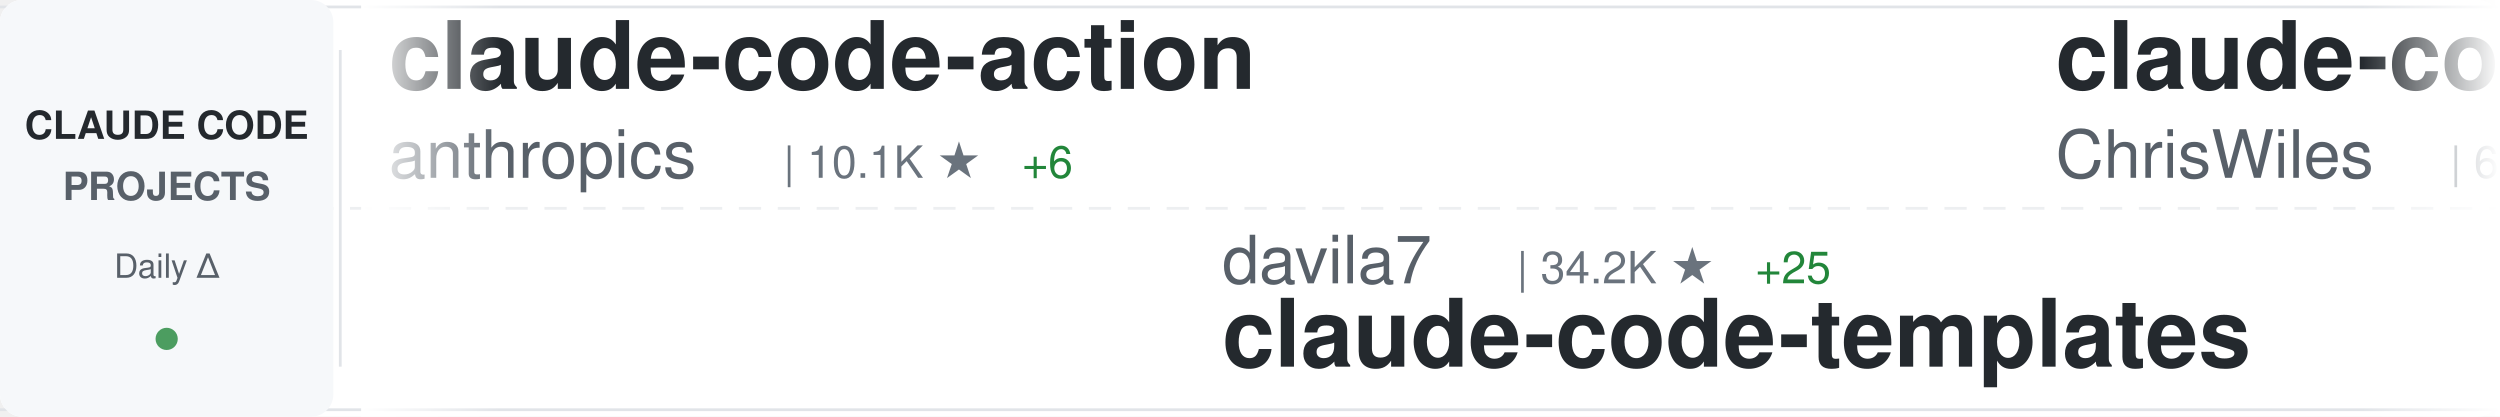
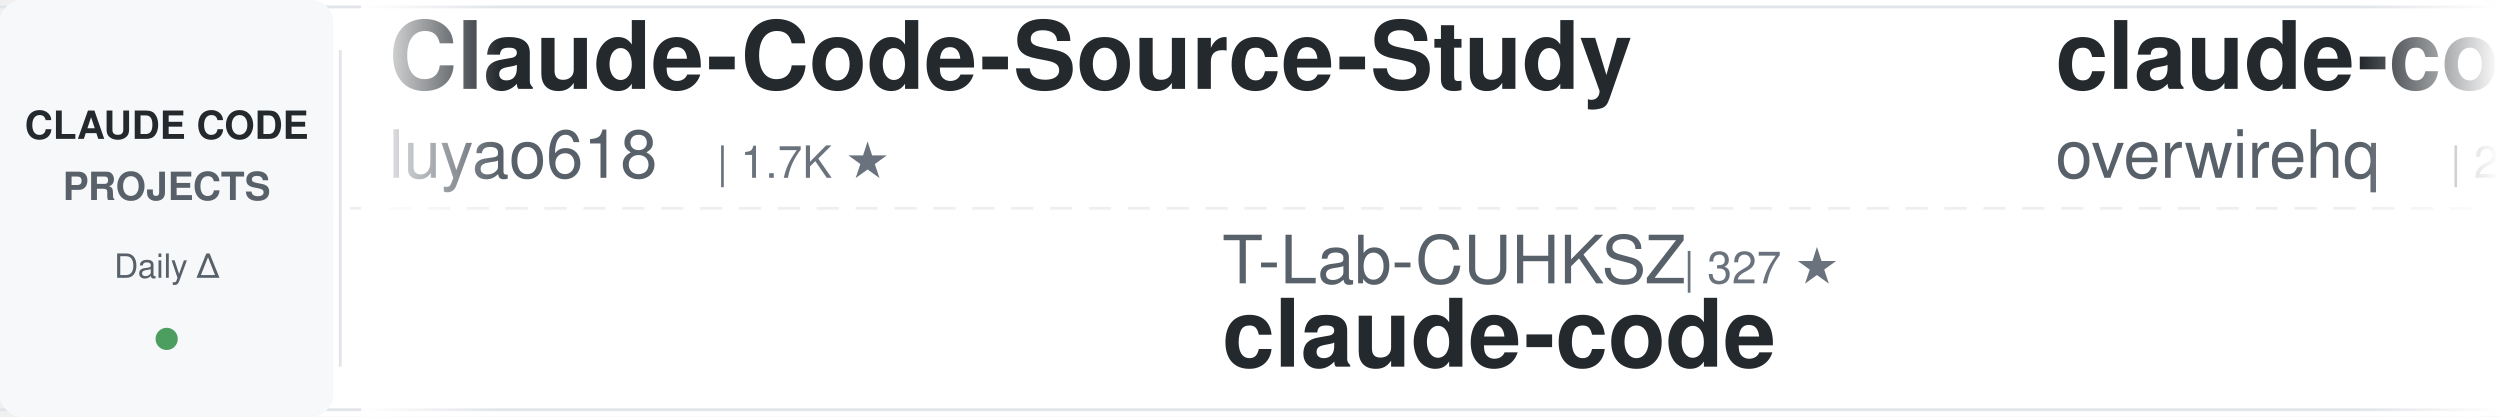
<svg xmlns="http://www.w3.org/2000/svg" width="900" height="150">
  <defs>
    <linearGradient id="awesomeLeftFade" x1="0%" y1="0%" x2="100%" y2="0%">
      <stop offset="0%" style="stop-color:#ffffff;stop-opacity:1" />
      <stop offset="100%" style="stop-color:#ffffff;stop-opacity:0" />
    </linearGradient>
    <linearGradient id="awesomeRightFade" x1="0%" y1="0%" x2="100%" y2="0%">
      <stop offset="0%" style="stop-color:#ffffff;stop-opacity:0" />
      <stop offset="100%" style="stop-color:#ffffff;stop-opacity:1" />
    </linearGradient>
  </defs>
  <rect width="900" height="150" fill="#ffffff" rx="8" />
  <rect x="0" y="2" width="900" height="1" fill="#e1e4e8" />
  <rect x="0" y="147" width="900" height="1" fill="#e1e4e8" />
  <line x1="0" y1="75" x2="900" y2="75" stroke="#e1e4e8" stroke-width="1" stroke-dasharray="8 6" opacity="0.6" />
  <rect x="0" y="0" width="120" height="150" fill="#f6f8fa" rx="8" />
  <text x="60" y="50" font-family="-apple-system, BlinkMacSystemFont, 'Segoe UI', Helvetica, Arial, sans-serif" font-size="14" font-weight="600" fill="#24292e" text-anchor="middle">CLAUDE CODE</text>
  <text x="60" y="72" font-family="-apple-system, BlinkMacSystemFont, 'Segoe UI', Helvetica, Arial, sans-serif" font-size="14" font-weight="600" fill="#586069" text-anchor="middle">PROJECTS</text>
  <text x="60" y="100" font-family="-apple-system, BlinkMacSystemFont, 'Segoe UI', Helvetica, Arial, sans-serif" font-size="12" font-weight="500" fill="#586069" text-anchor="middle">Daily Δ</text>
  <circle cx="60" cy="122" r="4" fill="#22863a" opacity="0.8" />
  <rect x="122" y="18" width="1" height="114" fill="#e1e4e8" />
  <clipPath id="awesomeTickerClip">
    <rect x="130" y="0" width="770" height="150" />
  </clipPath>
  <g clip-path="url(#awesomeTickerClip)">
    <g id="awesomeTickerItems">
      <animateTransform attributeName="transform" attributeType="XML" type="translate" from="0 0" to="-3000 0" dur="54s" repeatCount="indefinite" />
      <g transform="translate(0, 0)">
-         <text x="140" y="32" font-family="-apple-system, BlinkMacSystemFont, 'Segoe UI', Helvetica, Arial, sans-serif" font-size="34" font-weight="600" fill="#24292e">claude-code-action</text>
-         <text x="140" y="64" font-family="-apple-system, BlinkMacSystemFont, 'Segoe UI', Helvetica, Arial, sans-serif" font-size="24" font-weight="400" fill="#586069">anthropics</text>
-         <text x="282" y="64" font-family="-apple-system, BlinkMacSystemFont, 'Segoe UI', Helvetica, Arial, sans-serif" font-size="16" font-weight="500" fill="#6a737d">| 10.1K ★</text>
-         <text x="368" y="64" font-family="-apple-system, BlinkMacSystemFont, 'Segoe UI', Helvetica, Arial, sans-serif" font-size="16" font-weight="500" fill="#22863a"> +6</text>
+         <text x="140" y="32" font-family="-apple-system, BlinkMacSystemFont, 'Segoe UI', Helvetica, Arial, sans-serif" font-size="34" font-weight="600" fill="#24292e">Claude-Code-Source-Study</text>
+         <text x="140" y="64" font-family="-apple-system, BlinkMacSystemFont, 'Segoe UI', Helvetica, Arial, sans-serif" font-size="24" font-weight="400" fill="#586069">luyao618</text>
+         <text x="258" y="64" font-family="-apple-system, BlinkMacSystemFont, 'Segoe UI', Helvetica, Arial, sans-serif" font-size="16" font-weight="500" fill="#6a737d">| 1.7K ★</text>
      </g>
      <g transform="translate(300, 0)">
-         <text x="140" y="102" font-family="-apple-system, BlinkMacSystemFont, 'Segoe UI', Helvetica, Arial, sans-serif" font-size="24" font-weight="400" fill="#586069">davila7</text>
-         <text x="246" y="102" font-family="-apple-system, BlinkMacSystemFont, 'Segoe UI', Helvetica, Arial, sans-serif" font-size="16" font-weight="500" fill="#6a737d">| 34.2K ★</text>
-         <text x="332" y="102" font-family="-apple-system, BlinkMacSystemFont, 'Segoe UI', Helvetica, Arial, sans-serif" font-size="16" font-weight="500" fill="#22863a"> +25</text>
-         <text x="140" y="132" font-family="-apple-system, BlinkMacSystemFont, 'Segoe UI', Helvetica, Arial, sans-serif" font-size="34" font-weight="600" fill="#24292e">claude-code-templates</text>
+         <text x="140" y="102" font-family="-apple-system, BlinkMacSystemFont, 'Segoe UI', Helvetica, Arial, sans-serif" font-size="24" font-weight="400" fill="#586069">T-Lab-CUHKSZ</text>
+         <text x="306" y="102" font-family="-apple-system, BlinkMacSystemFont, 'Segoe UI', Helvetica, Arial, sans-serif" font-size="16" font-weight="500" fill="#6a737d">| 327 ★</text>
+         <text x="140" y="132" font-family="-apple-system, BlinkMacSystemFont, 'Segoe UI', Helvetica, Arial, sans-serif" font-size="34" font-weight="600" fill="#24292e">claude-code</text>
      </g>
      <g transform="translate(600, 0)">
-         <text x="140" y="32" font-family="-apple-system, BlinkMacSystemFont, 'Segoe UI', Helvetica, Arial, sans-serif" font-size="34" font-weight="600" fill="#24292e">claude-code-showcase</text>
-         <text x="140" y="64" font-family="-apple-system, BlinkMacSystemFont, 'Segoe UI', Helvetica, Arial, sans-serif" font-size="24" font-weight="400" fill="#586069">ChrisWiles</text>
-         <text x="282" y="64" font-family="-apple-system, BlinkMacSystemFont, 'Segoe UI', Helvetica, Arial, sans-serif" font-size="16" font-weight="500" fill="#6a737d">| 6.1K ★</text>
+         <text x="140" y="32" font-family="-apple-system, BlinkMacSystemFont, 'Segoe UI', Helvetica, Arial, sans-serif" font-size="34" font-weight="600" fill="#24292e">claude-code-telegram</text>
+         <text x="140" y="64" font-family="-apple-system, BlinkMacSystemFont, 'Segoe UI', Helvetica, Arial, sans-serif" font-size="24" font-weight="400" fill="#586069">overwirehq</text>
+         <text x="282" y="64" font-family="-apple-system, BlinkMacSystemFont, 'Segoe UI', Helvetica, Arial, sans-serif" font-size="16" font-weight="500" fill="#6a737d">| 2.8K ★</text>
      </g>
      <g transform="translate(900, 0)">
-         <text x="140" y="102" font-family="-apple-system, BlinkMacSystemFont, 'Segoe UI', Helvetica, Arial, sans-serif" font-size="24" font-weight="400" fill="#586069">SeemSeam</text>
-         <text x="258" y="102" font-family="-apple-system, BlinkMacSystemFont, 'Segoe UI', Helvetica, Arial, sans-serif" font-size="16" font-weight="500" fill="#6a737d">| 3.6K ★</text>
-         <text x="140" y="132" font-family="-apple-system, BlinkMacSystemFont, 'Segoe UI', Helvetica, Arial, sans-serif" font-size="34" font-weight="600" fill="#24292e">claude_codex_bridge</text>
+         <text x="140" y="102" font-family="-apple-system, BlinkMacSystemFont, 'Segoe UI', Helvetica, Arial, sans-serif" font-size="24" font-weight="400" fill="#586069">lintsinghua</text>
+         <text x="294" y="102" font-family="-apple-system, BlinkMacSystemFont, 'Segoe UI', Helvetica, Arial, sans-serif" font-size="16" font-weight="500" fill="#6a737d">| 4.4K ★</text>
+         <text x="140" y="132" font-family="-apple-system, BlinkMacSystemFont, 'Segoe UI', Helvetica, Arial, sans-serif" font-size="34" font-weight="600" fill="#24292e">claude-code-book</text>
      </g>
      <g transform="translate(1200, 0)">
-         <text x="140" y="32" font-family="-apple-system, BlinkMacSystemFont, 'Segoe UI', Helvetica, Arial, sans-serif" font-size="34" font-weight="600" fill="#24292e">claude-code-tudou</text>
-         <text x="140" y="64" font-family="-apple-system, BlinkMacSystemFont, 'Segoe UI', Helvetica, Arial, sans-serif" font-size="24" font-weight="400" fill="#586069">AICoderTudou</text>
-         <text x="306" y="64" font-family="-apple-system, BlinkMacSystemFont, 'Segoe UI', Helvetica, Arial, sans-serif" font-size="16" font-weight="500" fill="#6a737d">| 493 ★</text>
+         <text x="140" y="32" font-family="-apple-system, BlinkMacSystemFont, 'Segoe UI', Helvetica, Arial, sans-serif" font-size="34" font-weight="600" fill="#24292e">Claude-Code-Usage-Monito...</text>
+         <text x="140" y="64" font-family="-apple-system, BlinkMacSystemFont, 'Segoe UI', Helvetica, Arial, sans-serif" font-size="24" font-weight="400" fill="#586069">Maciek-roboblog</text>
+         <text x="342" y="64" font-family="-apple-system, BlinkMacSystemFont, 'Segoe UI', Helvetica, Arial, sans-serif" font-size="16" font-weight="500" fill="#6a737d">| 8.8K ★</text>
+         <text x="419" y="64" font-family="-apple-system, BlinkMacSystemFont, 'Segoe UI', Helvetica, Arial, sans-serif" font-size="16" font-weight="500" fill="#22863a"> +1</text>
      </g>
      <g transform="translate(1500, 0)">
-         <text x="140" y="102" font-family="-apple-system, BlinkMacSystemFont, 'Segoe UI', Helvetica, Arial, sans-serif" font-size="24" font-weight="400" fill="#586069">Maciek-roboblog</text>
-         <text x="342" y="102" font-family="-apple-system, BlinkMacSystemFont, 'Segoe UI', Helvetica, Arial, sans-serif" font-size="16" font-weight="500" fill="#6a737d">| 8.8K ★</text>
-         <text x="140" y="132" font-family="-apple-system, BlinkMacSystemFont, 'Segoe UI', Helvetica, Arial, sans-serif" font-size="34" font-weight="600" fill="#24292e">Claude-Code-Usage-Monito...</text>
+         <text x="140" y="102" font-family="-apple-system, BlinkMacSystemFont, 'Segoe UI', Helvetica, Arial, sans-serif" font-size="24" font-weight="400" fill="#586069">xorespesp</text>
+         <text x="270" y="102" font-family="-apple-system, BlinkMacSystemFont, 'Segoe UI', Helvetica, Arial, sans-serif" font-size="16" font-weight="500" fill="#6a737d">| 230 ★</text>
+         <text x="140" y="132" font-family="-apple-system, BlinkMacSystemFont, 'Segoe UI', Helvetica, Arial, sans-serif" font-size="34" font-weight="600" fill="#24292e">claude-code</text>
      </g>
      <g transform="translate(1800, 0)">
-         <text x="140" y="32" font-family="-apple-system, BlinkMacSystemFont, 'Segoe UI', Helvetica, Arial, sans-serif" font-size="34" font-weight="600" fill="#24292e">claude-code-source</text>
-         <text x="140" y="64" font-family="-apple-system, BlinkMacSystemFont, 'Segoe UI', Helvetica, Arial, sans-serif" font-size="24" font-weight="400" fill="#586069">hangsman</text>
-         <text x="258" y="64" font-family="-apple-system, BlinkMacSystemFont, 'Segoe UI', Helvetica, Arial, sans-serif" font-size="16" font-weight="500" fill="#6a737d">| 798 ★</text>
+         <text x="140" y="32" font-family="-apple-system, BlinkMacSystemFont, 'Segoe UI', Helvetica, Arial, sans-serif" font-size="34" font-weight="600" fill="#24292e">claude-code-guide</text>
+         <text x="140" y="64" font-family="-apple-system, BlinkMacSystemFont, 'Segoe UI', Helvetica, Arial, sans-serif" font-size="24" font-weight="400" fill="#586069">zebbern</text>
+         <text x="246" y="64" font-family="-apple-system, BlinkMacSystemFont, 'Segoe UI', Helvetica, Arial, sans-serif" font-size="16" font-weight="500" fill="#6a737d">| 4.7K ★</text>
      </g>
      <g transform="translate(2100, 0)">
        <text x="140" y="102" font-family="-apple-system, BlinkMacSystemFont, 'Segoe UI', Helvetica, Arial, sans-serif" font-size="24" font-weight="400" fill="#586069">pedrohcgs</text>
        <text x="270" y="102" font-family="-apple-system, BlinkMacSystemFont, 'Segoe UI', Helvetica, Arial, sans-serif" font-size="16" font-weight="500" fill="#6a737d">| 1.7K ★</text>
        <text x="347" y="102" font-family="-apple-system, BlinkMacSystemFont, 'Segoe UI', Helvetica, Arial, sans-serif" font-size="16" font-weight="500" fill="#22863a"> +1</text>
        <text x="140" y="132" font-family="-apple-system, BlinkMacSystemFont, 'Segoe UI', Helvetica, Arial, sans-serif" font-size="34" font-weight="600" fill="#24292e">claude-code-my-workflow</text>
      </g>
      <g transform="translate(2400, 0)">
-         <text x="140" y="32" font-family="-apple-system, BlinkMacSystemFont, 'Segoe UI', Helvetica, Arial, sans-serif" font-size="34" font-weight="600" fill="#24292e">Claude-code</text>
-         <text x="140" y="64" font-family="-apple-system, BlinkMacSystemFont, 'Segoe UI', Helvetica, Arial, sans-serif" font-size="24" font-weight="400" fill="#586069">fazxes</text>
-         <text x="234" y="64" font-family="-apple-system, BlinkMacSystemFont, 'Segoe UI', Helvetica, Arial, sans-serif" font-size="16" font-weight="500" fill="#6a737d">| 248 ★</text>
+         <text x="140" y="32" font-family="-apple-system, BlinkMacSystemFont, 'Segoe UI', Helvetica, Arial, sans-serif" font-size="34" font-weight="600" fill="#24292e">free-claude-code</text>
+         <text x="140" y="64" font-family="-apple-system, BlinkMacSystemFont, 'Segoe UI', Helvetica, Arial, sans-serif" font-size="24" font-weight="400" fill="#586069">Alishahryar1</text>
+         <text x="306" y="64" font-family="-apple-system, BlinkMacSystemFont, 'Segoe UI', Helvetica, Arial, sans-serif" font-size="16" font-weight="500" fill="#6a737d">| 73.1K ★</text>
+         <text x="392" y="64" font-family="-apple-system, BlinkMacSystemFont, 'Segoe UI', Helvetica, Arial, sans-serif" font-size="16" font-weight="500" fill="#22863a"> +53</text>
      </g>
      <g transform="translate(2700, 0)">
-         <text x="140" y="102" font-family="-apple-system, BlinkMacSystemFont, 'Segoe UI', Helvetica, Arial, sans-serif" font-size="24" font-weight="400" fill="#586069">zebbern</text>
-         <text x="246" y="102" font-family="-apple-system, BlinkMacSystemFont, 'Segoe UI', Helvetica, Arial, sans-serif" font-size="16" font-weight="500" fill="#6a737d">| 4.7K ★</text>
-         <text x="140" y="132" font-family="-apple-system, BlinkMacSystemFont, 'Segoe UI', Helvetica, Arial, sans-serif" font-size="34" font-weight="600" fill="#24292e">claude-code-guide</text>
+         <text x="140" y="102" font-family="-apple-system, BlinkMacSystemFont, 'Segoe UI', Helvetica, Arial, sans-serif" font-size="24" font-weight="400" fill="#586069">guanshan</text>
+         <text x="258" y="102" font-family="-apple-system, BlinkMacSystemFont, 'Segoe UI', Helvetica, Arial, sans-serif" font-size="16" font-weight="500" fill="#6a737d">| 61 ★</text>
+         <text x="140" y="132" font-family="-apple-system, BlinkMacSystemFont, 'Segoe UI', Helvetica, Arial, sans-serif" font-size="34" font-weight="600" fill="#24292e">ClaudeCode</text>
      </g>
      <g transform="translate(3000, 0)">
-         <text x="140" y="32" font-family="-apple-system, BlinkMacSystemFont, 'Segoe UI', Helvetica, Arial, sans-serif" font-size="34" font-weight="600" fill="#24292e">claude-code-action</text>
-         <text x="140" y="64" font-family="-apple-system, BlinkMacSystemFont, 'Segoe UI', Helvetica, Arial, sans-serif" font-size="24" font-weight="400" fill="#586069">anthropics</text>
-         <text x="282" y="64" font-family="-apple-system, BlinkMacSystemFont, 'Segoe UI', Helvetica, Arial, sans-serif" font-size="16" font-weight="500" fill="#6a737d">| 10.1K ★</text>
-         <text x="368" y="64" font-family="-apple-system, BlinkMacSystemFont, 'Segoe UI', Helvetica, Arial, sans-serif" font-size="16" font-weight="500" fill="#22863a"> +6</text>
+         <text x="140" y="32" font-family="-apple-system, BlinkMacSystemFont, 'Segoe UI', Helvetica, Arial, sans-serif" font-size="34" font-weight="600" fill="#24292e">Claude-Code-Source-Study</text>
+         <text x="140" y="64" font-family="-apple-system, BlinkMacSystemFont, 'Segoe UI', Helvetica, Arial, sans-serif" font-size="24" font-weight="400" fill="#586069">luyao618</text>
+         <text x="258" y="64" font-family="-apple-system, BlinkMacSystemFont, 'Segoe UI', Helvetica, Arial, sans-serif" font-size="16" font-weight="500" fill="#6a737d">| 1.7K ★</text>
      </g>
      <g transform="translate(3300, 0)">
-         <text x="140" y="102" font-family="-apple-system, BlinkMacSystemFont, 'Segoe UI', Helvetica, Arial, sans-serif" font-size="24" font-weight="400" fill="#586069">davila7</text>
-         <text x="246" y="102" font-family="-apple-system, BlinkMacSystemFont, 'Segoe UI', Helvetica, Arial, sans-serif" font-size="16" font-weight="500" fill="#6a737d">| 34.2K ★</text>
-         <text x="332" y="102" font-family="-apple-system, BlinkMacSystemFont, 'Segoe UI', Helvetica, Arial, sans-serif" font-size="16" font-weight="500" fill="#22863a"> +25</text>
-         <text x="140" y="132" font-family="-apple-system, BlinkMacSystemFont, 'Segoe UI', Helvetica, Arial, sans-serif" font-size="34" font-weight="600" fill="#24292e">claude-code-templates</text>
+         <text x="140" y="102" font-family="-apple-system, BlinkMacSystemFont, 'Segoe UI', Helvetica, Arial, sans-serif" font-size="24" font-weight="400" fill="#586069">T-Lab-CUHKSZ</text>
+         <text x="306" y="102" font-family="-apple-system, BlinkMacSystemFont, 'Segoe UI', Helvetica, Arial, sans-serif" font-size="16" font-weight="500" fill="#6a737d">| 327 ★</text>
+         <text x="140" y="132" font-family="-apple-system, BlinkMacSystemFont, 'Segoe UI', Helvetica, Arial, sans-serif" font-size="34" font-weight="600" fill="#24292e">claude-code</text>
      </g>
      <g transform="translate(3600, 0)">
-         <text x="140" y="32" font-family="-apple-system, BlinkMacSystemFont, 'Segoe UI', Helvetica, Arial, sans-serif" font-size="34" font-weight="600" fill="#24292e">claude-code-showcase</text>
-         <text x="140" y="64" font-family="-apple-system, BlinkMacSystemFont, 'Segoe UI', Helvetica, Arial, sans-serif" font-size="24" font-weight="400" fill="#586069">ChrisWiles</text>
-         <text x="282" y="64" font-family="-apple-system, BlinkMacSystemFont, 'Segoe UI', Helvetica, Arial, sans-serif" font-size="16" font-weight="500" fill="#6a737d">| 6.1K ★</text>
+         <text x="140" y="32" font-family="-apple-system, BlinkMacSystemFont, 'Segoe UI', Helvetica, Arial, sans-serif" font-size="34" font-weight="600" fill="#24292e">claude-code-telegram</text>
+         <text x="140" y="64" font-family="-apple-system, BlinkMacSystemFont, 'Segoe UI', Helvetica, Arial, sans-serif" font-size="24" font-weight="400" fill="#586069">overwirehq</text>
+         <text x="282" y="64" font-family="-apple-system, BlinkMacSystemFont, 'Segoe UI', Helvetica, Arial, sans-serif" font-size="16" font-weight="500" fill="#6a737d">| 2.8K ★</text>
      </g>
      <g transform="translate(3900, 0)">
-         <text x="140" y="102" font-family="-apple-system, BlinkMacSystemFont, 'Segoe UI', Helvetica, Arial, sans-serif" font-size="24" font-weight="400" fill="#586069">SeemSeam</text>
-         <text x="258" y="102" font-family="-apple-system, BlinkMacSystemFont, 'Segoe UI', Helvetica, Arial, sans-serif" font-size="16" font-weight="500" fill="#6a737d">| 3.6K ★</text>
-         <text x="140" y="132" font-family="-apple-system, BlinkMacSystemFont, 'Segoe UI', Helvetica, Arial, sans-serif" font-size="34" font-weight="600" fill="#24292e">claude_codex_bridge</text>
+         <text x="140" y="102" font-family="-apple-system, BlinkMacSystemFont, 'Segoe UI', Helvetica, Arial, sans-serif" font-size="24" font-weight="400" fill="#586069">lintsinghua</text>
+         <text x="294" y="102" font-family="-apple-system, BlinkMacSystemFont, 'Segoe UI', Helvetica, Arial, sans-serif" font-size="16" font-weight="500" fill="#6a737d">| 4.4K ★</text>
+         <text x="140" y="132" font-family="-apple-system, BlinkMacSystemFont, 'Segoe UI', Helvetica, Arial, sans-serif" font-size="34" font-weight="600" fill="#24292e">claude-code-book</text>
      </g>
    </g>
  </g>
  <rect x="130" y="0" width="50" height="150" fill="url(#awesomeLeftFade)" />
  <rect x="850" y="0" width="50" height="150" fill="url(#awesomeRightFade)" />
</svg>
